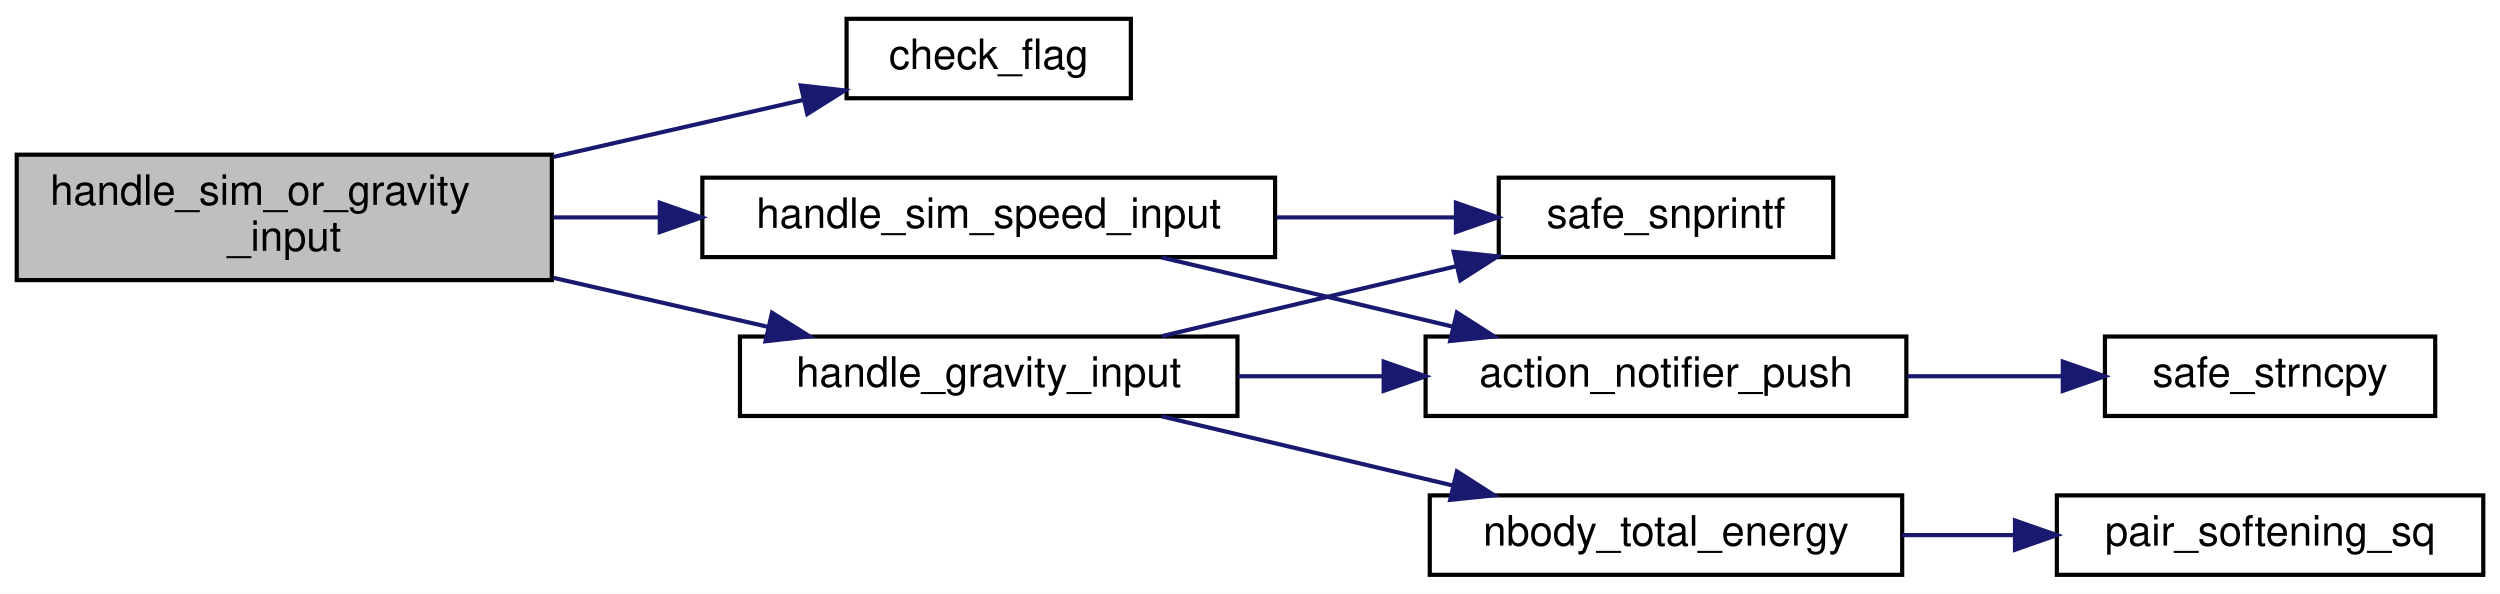
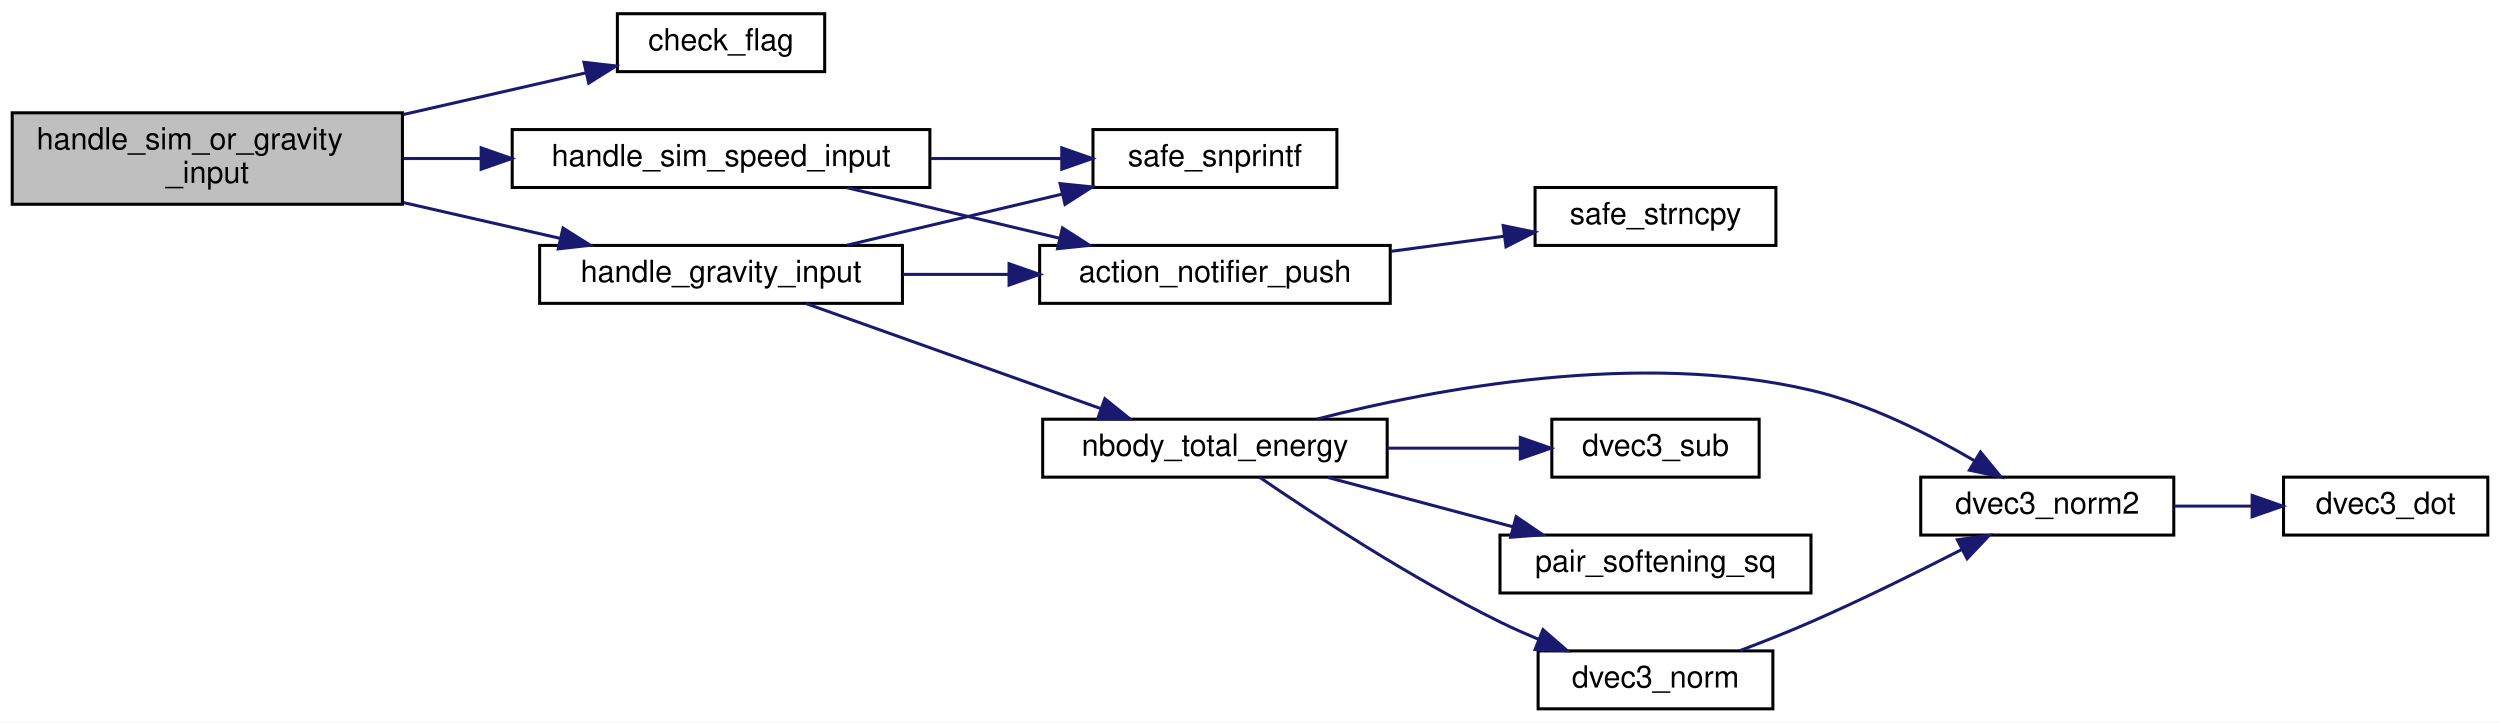
- <svg xmlns="http://www.w3.org/2000/svg" xmlns:xlink="http://www.w3.org/1999/xlink" width="598pt" height="142pt" viewBox="0.00 0.00 598.00 142.00">
-   <g id="graph0" class="graph" transform="scale(1 1) rotate(0) translate(4 138)">
-     <polygon fill="white" stroke="transparent" points="-4,4 -4,-138 594,-138 594,4 -4,4" />
+ <svg xmlns="http://www.w3.org/2000/svg" xmlns:xlink="http://www.w3.org/1999/xlink" width="820pt" height="237pt" viewBox="0.00 0.00 820.00 237.00">
+   <g id="graph0" class="graph" transform="scale(1 1) rotate(0) translate(4 233)">
+     <polygon fill="white" stroke="transparent" points="-4,4 -4,-233 816,-233 816,4 -4,4" />
    <g id="node1" class="node">
      <g id="a_node1">
        <a xlink:title=" ">
-           <polygon fill="#bfbfbf" stroke="black" points="0,-71 0,-101 128,-101 128,-71 0,-71" />
-           <text text-anchor="start" x="8" y="-89" font-family="Helvetica,sans-Serif" font-size="10.00">handle_sim_or_gravity</text>
-           <text text-anchor="middle" x="64" y="-78" font-family="Helvetica,sans-Serif" font-size="10.00">_input</text>
+           <polygon fill="#bfbfbf" stroke="black" points="0,-166 0,-196 128,-196 128,-166 0,-166" />
+           <text text-anchor="start" x="8" y="-184" font-family="Helvetica,sans-Serif" font-size="10.00">handle_sim_or_gravity</text>
+           <text text-anchor="middle" x="64" y="-173" font-family="Helvetica,sans-Serif" font-size="10.00">_input</text>
        </a>
      </g>
    </g>
    <g id="node2" class="node">
      <g id="a_node2">
        <a xlink:href="utils_8h.html#abe907a059a85eecc3b288d41b903d5e7" target="_top" xlink:title="Bitwise flag check helper.">
-           <polygon fill="white" stroke="black" points="198.5,-114.5 198.5,-133.5 266.5,-133.5 266.5,-114.5 198.5,-114.5" />
-           <text text-anchor="middle" x="232.5" y="-121.5" font-family="Helvetica,sans-Serif" font-size="10.00">check_flag</text>
+           <polygon fill="white" stroke="black" points="198.5,-209.5 198.5,-228.5 266.5,-228.5 266.5,-209.5 198.5,-209.5" />
+           <text text-anchor="middle" x="232.5" y="-216.5" font-family="Helvetica,sans-Serif" font-size="10.00">check_flag</text>
        </a>
      </g>
    </g>
    <g id="edge1" class="edge">
-       <path fill="none" stroke="midnightblue" d="M128.42,-100.47C148.43,-105.04 170.05,-109.98 188.31,-114.14" />
-       <polygon fill="midnightblue" stroke="midnightblue" points="187.54,-117.56 198.07,-116.37 189.1,-110.73 187.54,-117.56" />
+       <path fill="none" stroke="midnightblue" d="M128.42,-195.47C148.43,-200.04 170.05,-204.98 188.31,-209.14" />
+       <polygon fill="midnightblue" stroke="midnightblue" points="187.54,-212.56 198.07,-211.37 189.1,-205.73 187.54,-212.56" />
    </g>
    <g id="node3" class="node">
      <g id="a_node3">
        <a xlink:href="app__input_8c.html#a708afd63b5b218bd109d0766e2c4c945" target="_top" xlink:title=" ">
-           <polygon fill="white" stroke="black" points="173,-38.5 173,-57.5 292,-57.5 292,-38.5 173,-38.5" />
-           <text text-anchor="middle" x="232.5" y="-45.5" font-family="Helvetica,sans-Serif" font-size="10.00">handle_gravity_input</text>
+           <polygon fill="white" stroke="black" points="173,-133.5 173,-152.5 292,-152.5 292,-133.5 173,-133.5" />
+           <text text-anchor="middle" x="232.5" y="-140.5" font-family="Helvetica,sans-Serif" font-size="10.00">handle_gravity_input</text>
        </a>
      </g>
    </g>
    <g id="edge2" class="edge">
-       <path fill="none" stroke="midnightblue" d="M128.42,-71.53C145.39,-67.65 163.53,-63.51 179.79,-59.8" />
-       <polygon fill="midnightblue" stroke="midnightblue" points="180.67,-63.19 189.64,-57.55 179.11,-56.37 180.67,-63.19" />
+       <path fill="none" stroke="midnightblue" d="M128.42,-166.53C145.39,-162.65 163.53,-158.51 179.79,-154.8" />
+       <polygon fill="midnightblue" stroke="midnightblue" points="180.67,-158.19 189.64,-152.55 179.11,-151.37 180.67,-158.19" />
+     </g>
+     <g id="node13" class="node">
+       <g id="a_node13">
+         <a xlink:href="app__input_8c.html#a4402495db07cb9b4883f3e95fb77381d" target="_top" xlink:title=" ">
+           <polygon fill="white" stroke="black" points="164,-171.5 164,-190.5 301,-190.5 301,-171.5 164,-171.5" />
+           <text text-anchor="middle" x="232.5" y="-178.5" font-family="Helvetica,sans-Serif" font-size="10.00">handle_sim_speed_input</text>
+         </a>
+       </g>
+     </g>
+     <g id="edge13" class="edge">
+       <path fill="none" stroke="midnightblue" d="M128.42,-181C136.65,-181 145.16,-181 153.59,-181" />
+       <polygon fill="midnightblue" stroke="midnightblue" points="153.82,-184.5 163.82,-181 153.82,-177.5 153.82,-184.5" />
+     </g>
+     <g id="node4" class="node">
+       <g id="a_node4">
+         <a xlink:href="action__notifier_8h.html#a8facec5ee2a33b00e3a12b03fb75c378" target="_top" xlink:title="Adds a new notification message.">
+           <polygon fill="white" stroke="black" points="337,-133.5 337,-152.5 452,-152.5 452,-133.5 337,-133.5" />
+           <text text-anchor="middle" x="394.5" y="-140.5" font-family="Helvetica,sans-Serif" font-size="10.00">action_notifier_push</text>
+         </a>
+       </g>
+     </g>
+     <g id="edge3" class="edge">
+       <path fill="none" stroke="midnightblue" d="M292.17,-143C303.48,-143 315.41,-143 326.95,-143" />
+       <polygon fill="midnightblue" stroke="midnightblue" points="326.97,-146.5 336.97,-143 326.97,-139.5 326.97,-146.5" />
+     </g>
+     <g id="node6" class="node">
+       <g id="a_node6">
+         <a xlink:href="nbody_8h.html#a785533e1f63e381530bfb5c3531238dc" target="_top" xlink:title="Computes the total energy (kinetic + gravitational potential).">
+           <polygon fill="white" stroke="black" points="338,-76.5 338,-95.5 451,-95.5 451,-76.5 338,-76.5" />
+           <text text-anchor="middle" x="394.5" y="-83.5" font-family="Helvetica,sans-Serif" font-size="10.00">nbody_total_energy</text>
+         </a>
+       </g>
+     </g>
+     <g id="edge5" class="edge">
+       <path fill="none" stroke="midnightblue" d="M260.28,-133.46C286.82,-124.01 327.65,-109.46 357.11,-98.96" />
+       <polygon fill="midnightblue" stroke="midnightblue" points="358.39,-102.22 366.63,-95.57 356.04,-95.63 358.39,-102.22" />
+     </g>
+     <g id="node12" class="node">
+       <g id="a_node12">
+         <a xlink:href="utils_8h.html#a6d506638d7043eb273a2a357591d3086" target="_top" xlink:title="Safe wrapper around vsnprintf to format strings with bounds checking.">
+           <polygon fill="white" stroke="black" points="354.5,-171.5 354.5,-190.5 434.5,-190.5 434.5,-171.5 354.5,-171.5" />
+           <text text-anchor="middle" x="394.5" y="-178.5" font-family="Helvetica,sans-Serif" font-size="10.00">safe_snprintf</text>
+         </a>
+       </g>
+     </g>
+     <g id="edge12" class="edge">
+       <path fill="none" stroke="midnightblue" d="M273.87,-152.59C295.33,-157.68 321.86,-163.99 344.49,-169.36" />
+       <polygon fill="midnightblue" stroke="midnightblue" points="343.71,-172.77 354.24,-171.68 345.32,-165.96 343.71,-172.77" />
+     </g>
+     <g id="node5" class="node">
+       <g id="a_node5">
+         <a xlink:href="utils_8h.html#a9bdebcf7f8b13e9a0d4e0d96e8f3b075" target="_top" xlink:title="Safe wrapper around strncpy to ensure null-termination.">
+           <polygon fill="white" stroke="black" points="499.5,-152.5 499.5,-171.5 578.5,-171.5 578.5,-152.5 499.5,-152.5" />
+           <text text-anchor="middle" x="539" y="-159.5" font-family="Helvetica,sans-Serif" font-size="10.00">safe_strncpy</text>
+         </a>
+       </g>
+     </g>
+     <g id="edge4" class="edge">
+       <path fill="none" stroke="midnightblue" d="M452.23,-150.56C464.48,-152.2 477.32,-153.91 489.23,-155.5" />
+       <polygon fill="midnightblue" stroke="midnightblue" points="489.04,-159 499.42,-156.86 489.97,-152.06 489.04,-159" />
+     </g>
+     <g id="node7" class="node">
+       <g id="a_node7">
+         <a xlink:href="dvec3_8h.html#a22e38b31ee09d7da21b47b57392a1eba" target="_top" xlink:title=" ">
+           <polygon fill="white" stroke="black" points="500.5,-0.5 500.5,-19.5 577.5,-19.5 577.5,-0.5 500.5,-0.5" />
+           <text text-anchor="middle" x="539" y="-7.5" font-family="Helvetica,sans-Serif" font-size="10.00">dvec3_norm</text>
+         </a>
+       </g>
+     </g>
+     <g id="edge6" class="edge">
+       <path fill="none" stroke="midnightblue" d="M409.13,-76.46C426.77,-64.38 458.73,-43.42 488,-29 492.05,-27.01 496.36,-25.09 500.68,-23.28" />
+       <polygon fill="midnightblue" stroke="midnightblue" points="502.1,-26.49 510.09,-19.54 499.51,-19.98 502.1,-26.49" />
+     </g>
+     <g id="node8" class="node">
+       <g id="a_node8">
+         <a xlink:href="dvec3_8h.html#add751e32ff88cf485914ecdb54bcf097" target="_top" xlink:title=" ">
+           <polygon fill="white" stroke="black" points="626,-57.5 626,-76.5 709,-76.5 709,-57.5 626,-57.5" />
+           <text text-anchor="middle" x="667.5" y="-64.5" font-family="Helvetica,sans-Serif" font-size="10.00">dvec3_norm2</text>
+         </a>
+       </g>
+     </g>
+     <g id="edge9" class="edge">
+       <path fill="none" stroke="midnightblue" d="M427.94,-95.54C466.9,-105.55 534.01,-118.14 590,-105 609.07,-100.53 628.82,-90.55 643.48,-81.95" />
+       <polygon fill="midnightblue" stroke="midnightblue" points="645.6,-84.75 652.32,-76.56 641.96,-78.78 645.6,-84.75" />
+     </g>
+     <g id="node10" class="node">
+       <g id="a_node10">
+         <a xlink:href="dvec3_8h.html#a98af61b1fa7c66fd349618f272188ac2" target="_top" xlink:title=" ">
+           <polygon fill="white" stroke="black" points="505,-76.5 505,-95.5 573,-95.5 573,-76.5 505,-76.5" />
+           <text text-anchor="middle" x="539" y="-83.5" font-family="Helvetica,sans-Serif" font-size="10.00">dvec3_sub</text>
+         </a>
+       </g>
+     </g>
+     <g id="edge10" class="edge">
+       <path fill="none" stroke="midnightblue" d="M451,-86C465.45,-86 480.81,-86 494.53,-86" />
+       <polygon fill="midnightblue" stroke="midnightblue" points="494.67,-89.5 504.67,-86 494.67,-82.5 494.67,-89.5" />
+     </g>
+     <g id="node11" class="node">
+       <g id="a_node11">
+         <a xlink:href="nbody_8c.html#a90ad4f2cde85500e0405e89275bf426c" target="_top" xlink:title=" ">
+           <polygon fill="white" stroke="black" points="488,-38.5 488,-57.5 590,-57.5 590,-38.5 488,-38.5" />
+           <text text-anchor="middle" x="539" y="-45.5" font-family="Helvetica,sans-Serif" font-size="10.00">pair_softening_sq</text>
+         </a>
+       </g>
+     </g>
+     <g id="edge11" class="edge">
+       <path fill="none" stroke="midnightblue" d="M431.46,-76.41C449.94,-71.48 472.66,-65.43 492.36,-60.17" />
+       <polygon fill="midnightblue" stroke="midnightblue" points="493.29,-63.54 502.05,-57.59 491.49,-56.78 493.29,-63.54" />
+     </g>
+     <g id="edge7" class="edge">
+       <path fill="none" stroke="midnightblue" d="M566.66,-19.58C574.26,-22.46 582.51,-25.73 590,-29 606.72,-36.31 625.04,-45.37 639.56,-52.81" />
+       <polygon fill="midnightblue" stroke="midnightblue" points="638.01,-55.95 648.5,-57.43 641.22,-49.73 638.01,-55.95" />
    </g>
    <g id="node9" class="node">
      <g id="a_node9">
-         <a xlink:href="app__input_8c.html#a4402495db07cb9b4883f3e95fb77381d" target="_top" xlink:title=" ">
-           <polygon fill="white" stroke="black" points="164,-76.5 164,-95.5 301,-95.5 301,-76.5 164,-76.5" />
-           <text text-anchor="middle" x="232.5" y="-83.5" font-family="Helvetica,sans-Serif" font-size="10.00">handle_sim_speed_input</text>
+         <a xlink:href="dvec3_8h.html#a2d1901301689257333f9d6bf88cf6d27" target="_top" xlink:title=" ">
+           <polygon fill="white" stroke="black" points="745,-57.5 745,-76.5 812,-76.5 812,-57.5 745,-57.5" />
+           <text text-anchor="middle" x="778.5" y="-64.5" font-family="Helvetica,sans-Serif" font-size="10.00">dvec3_dot</text>
        </a>
      </g>
    </g>
    <g id="edge8" class="edge">
-       <path fill="none" stroke="midnightblue" d="M128.42,-86C136.65,-86 145.16,-86 153.59,-86" />
-       <polygon fill="midnightblue" stroke="midnightblue" points="153.82,-89.5 163.82,-86 153.82,-82.5 153.82,-89.5" />
+       <path fill="none" stroke="midnightblue" d="M709.09,-67C717.44,-67 726.25,-67 734.67,-67" />
+       <polygon fill="midnightblue" stroke="midnightblue" points="734.7,-70.5 744.7,-67 734.7,-63.5 734.7,-70.5" />
    </g>
-     <g id="node4" class="node">
-       <g id="a_node4">
-         <a xlink:href="action__notifier_8h.html#a8facec5ee2a33b00e3a12b03fb75c378" target="_top" xlink:title="Adds a new notification message.">
-           <polygon fill="white" stroke="black" points="337,-38.5 337,-57.5 452,-57.5 452,-38.5 337,-38.5" />
-           <text text-anchor="middle" x="394.5" y="-45.5" font-family="Helvetica,sans-Serif" font-size="10.00">action_notifier_push</text>
-         </a>
-       </g>
+     <g id="edge14" class="edge">
+       <path fill="none" stroke="midnightblue" d="M273.87,-171.41C294.99,-166.4 321.03,-160.21 343.42,-154.89" />
+       <polygon fill="midnightblue" stroke="midnightblue" points="344.49,-158.24 353.42,-152.52 342.88,-151.43 344.49,-158.24" />
    </g>
-     <g id="edge3" class="edge">
-       <path fill="none" stroke="midnightblue" d="M292.17,-48C303.48,-48 315.41,-48 326.95,-48" />
-       <polygon fill="midnightblue" stroke="midnightblue" points="326.97,-51.5 336.97,-48 326.97,-44.5 326.97,-51.5" />
-     </g>
-     <g id="node6" class="node">
-       <g id="a_node6">
-         <a xlink:href="nbody_8h.html#a785533e1f63e381530bfb5c3531238dc" target="_top" xlink:title="Computes the total energy (kinetic + gravitational potential).">
-           <polygon fill="white" stroke="black" points="338,-0.5 338,-19.5 451,-19.5 451,-0.5 338,-0.5" />
-           <text text-anchor="middle" x="394.5" y="-7.5" font-family="Helvetica,sans-Serif" font-size="10.00">nbody_total_energy</text>
-         </a>
-       </g>
-     </g>
-     <g id="edge5" class="edge">
-       <path fill="none" stroke="midnightblue" d="M273.87,-38.41C294.99,-33.4 321.03,-27.21 343.42,-21.89" />
-       <polygon fill="midnightblue" stroke="midnightblue" points="344.49,-25.24 353.42,-19.52 342.88,-18.43 344.49,-25.24" />
-     </g>
-     <g id="node8" class="node">
-       <g id="a_node8">
-         <a xlink:href="utils_8h.html#a6d506638d7043eb273a2a357591d3086" target="_top" xlink:title="Safe wrapper around vsnprintf to format strings with bounds checking.">
-           <polygon fill="white" stroke="black" points="354.5,-76.5 354.5,-95.5 434.5,-95.5 434.5,-76.5 354.5,-76.5" />
-           <text text-anchor="middle" x="394.5" y="-83.5" font-family="Helvetica,sans-Serif" font-size="10.00">safe_snprintf</text>
-         </a>
-       </g>
-     </g>
-     <g id="edge7" class="edge">
-       <path fill="none" stroke="midnightblue" d="M273.87,-57.59C295.33,-62.68 321.86,-68.99 344.49,-74.36" />
-       <polygon fill="midnightblue" stroke="midnightblue" points="343.71,-77.77 354.24,-76.68 345.32,-70.96 343.71,-77.77" />
-     </g>
-     <g id="node5" class="node">
-       <g id="a_node5">
-         <a xlink:href="utils_8h.html#a9bdebcf7f8b13e9a0d4e0d96e8f3b075" target="_top" xlink:title="Safe wrapper around strncpy to ensure null-termination.">
-           <polygon fill="white" stroke="black" points="499.5,-38.5 499.5,-57.5 578.5,-57.5 578.5,-38.5 499.5,-38.5" />
-           <text text-anchor="middle" x="539" y="-45.5" font-family="Helvetica,sans-Serif" font-size="10.00">safe_strncpy</text>
-         </a>
-       </g>
-     </g>
-     <g id="edge4" class="edge">
-       <path fill="none" stroke="midnightblue" d="M452.23,-48C464.48,-48 477.32,-48 489.23,-48" />
-       <polygon fill="midnightblue" stroke="midnightblue" points="489.42,-51.5 499.42,-48 489.42,-44.5 489.42,-51.5" />
-     </g>
-     <g id="node7" class="node">
-       <g id="a_node7">
-         <a xlink:href="nbody_8c.html#abab840d83fa7507c61eb4a4b12b6c0dc" target="_top" xlink:title=" ">
-           <polygon fill="white" stroke="black" points="488,-0.5 488,-19.5 590,-19.5 590,-0.5 488,-0.5" />
-           <text text-anchor="middle" x="539" y="-7.5" font-family="Helvetica,sans-Serif" font-size="10.00">pair_softening_sq</text>
-         </a>
-       </g>
-     </g>
-     <g id="edge6" class="edge">
-       <path fill="none" stroke="midnightblue" d="M451,-10C459.76,-10 468.86,-10 477.73,-10" />
-       <polygon fill="midnightblue" stroke="midnightblue" points="477.99,-13.5 487.99,-10 477.99,-6.5 477.99,-13.5" />
-     </g>
-     <g id="edge9" class="edge">
-       <path fill="none" stroke="midnightblue" d="M273.87,-76.41C294.99,-71.4 321.03,-65.21 343.42,-59.89" />
-       <polygon fill="midnightblue" stroke="midnightblue" points="344.49,-63.24 353.42,-57.52 342.88,-56.43 344.49,-63.24" />
-     </g>
-     <g id="edge10" class="edge">
-       <path fill="none" stroke="midnightblue" d="M301.35,-86C315.74,-86 330.67,-86 344.21,-86" />
-       <polygon fill="midnightblue" stroke="midnightblue" points="344.26,-89.5 354.26,-86 344.26,-82.5 344.26,-89.5" />
+     <g id="edge15" class="edge">
+       <path fill="none" stroke="midnightblue" d="M301.35,-181C315.74,-181 330.67,-181 344.21,-181" />
+       <polygon fill="midnightblue" stroke="midnightblue" points="344.26,-184.5 354.26,-181 344.26,-177.5 344.26,-184.5" />
    </g>
  </g>
</svg>
